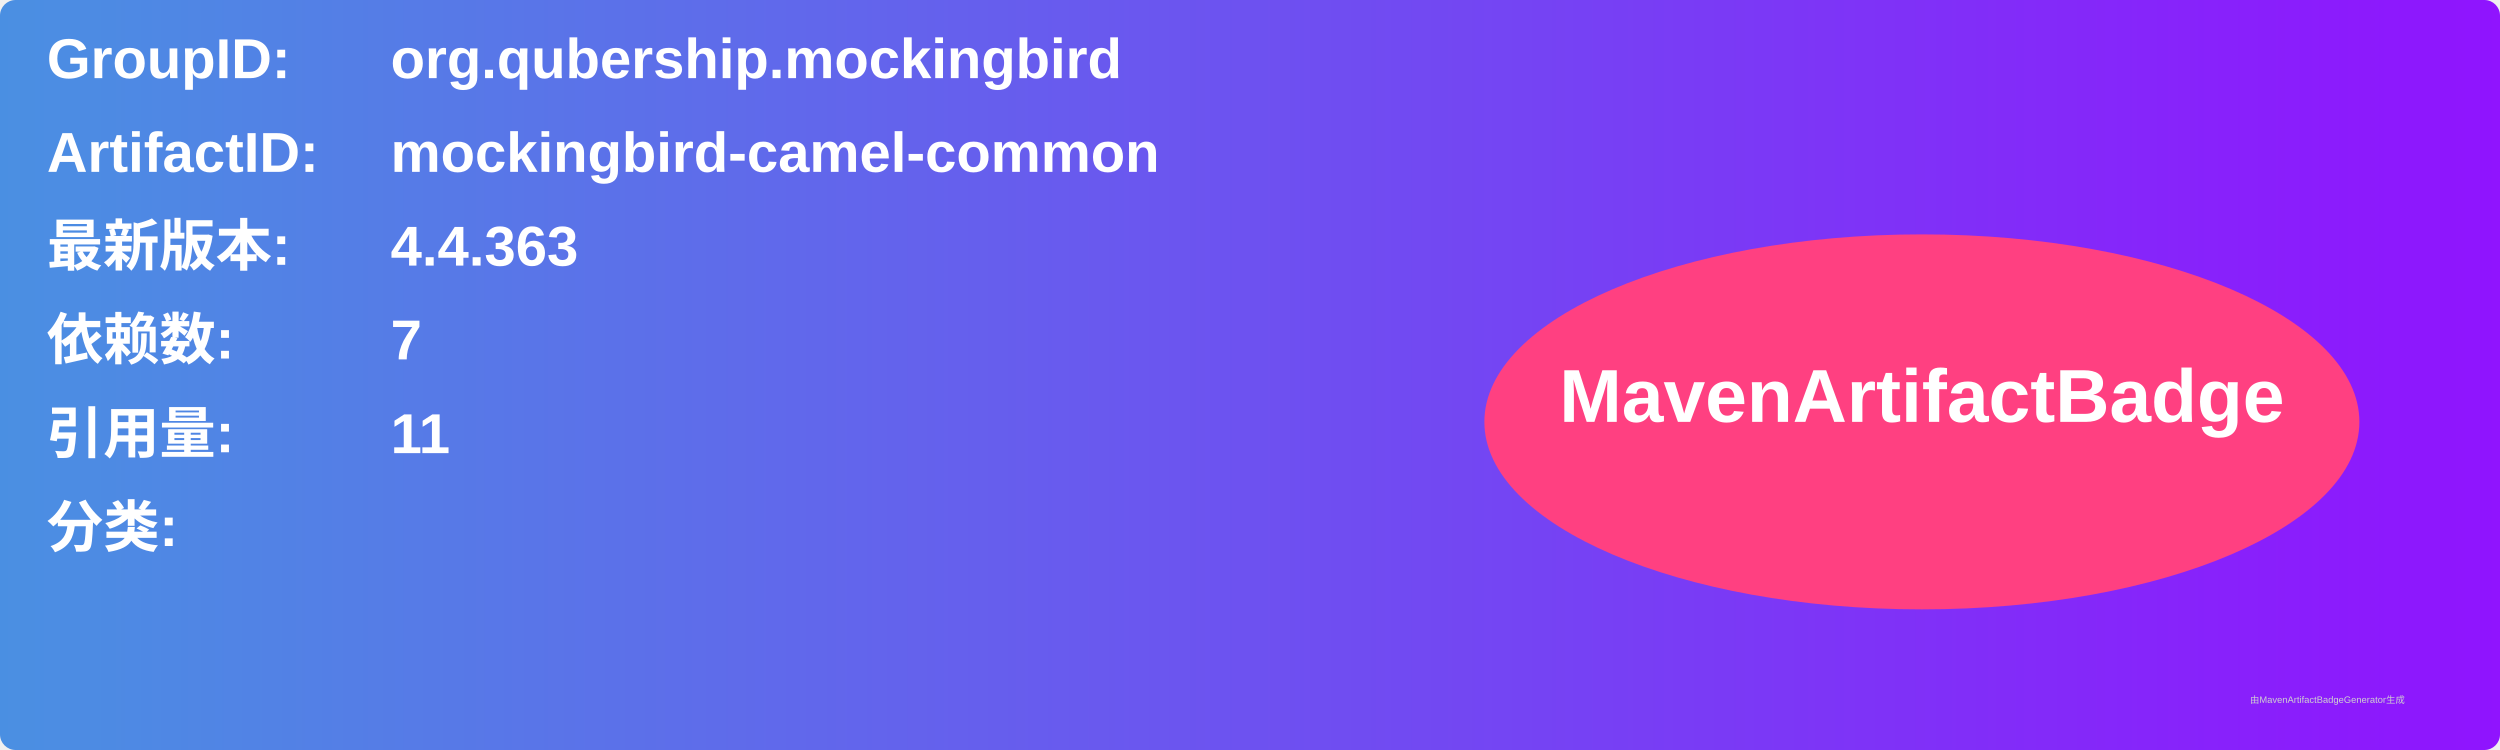
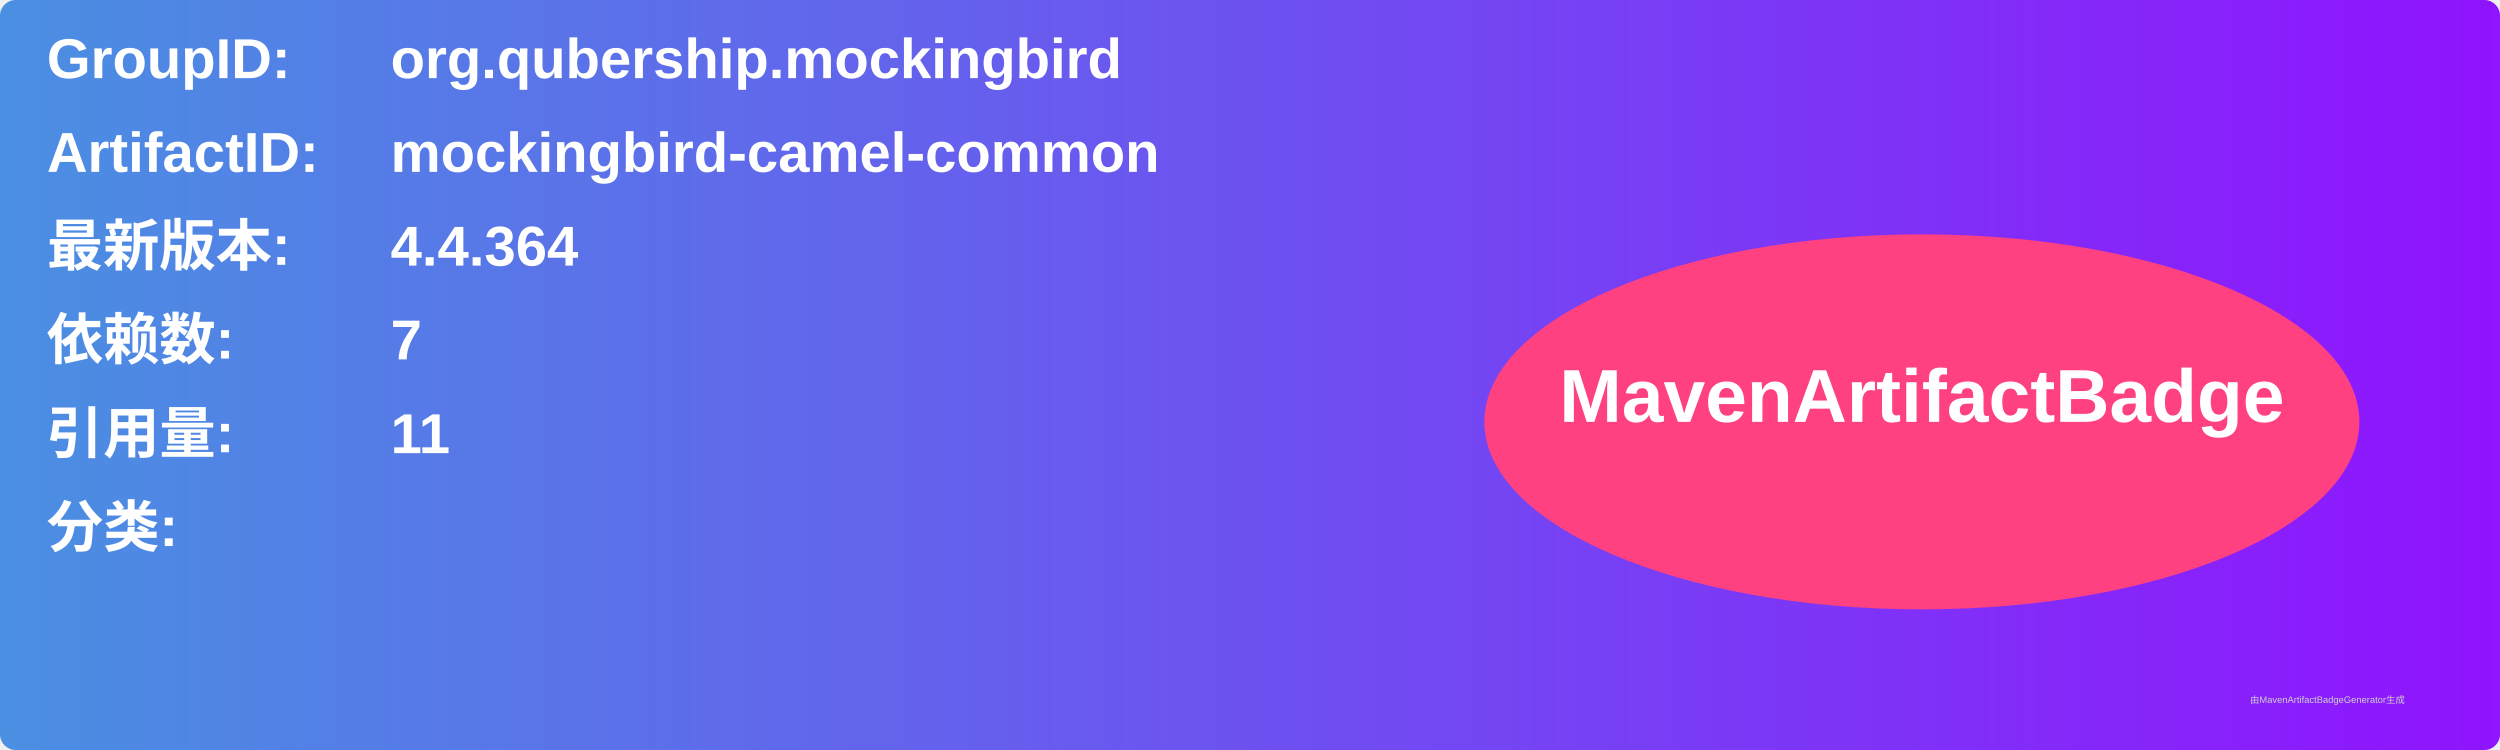
<svg xmlns="http://www.w3.org/2000/svg" width="800" height="240" viewBox="0 0 800 240">
  <linearGradient id="grad" x1="0%" y1="0%" x2="100%" y2="0%">
    <stop offset="0%" stop-color="#4a90e2" />
    <stop offset="100%" stop-color="#9013fe" />
  </linearGradient>
  <rect width="100%" height="100%" rx="5" ry="5" fill="url(#grad)" />
  <g transform="translate(15, 15)">
    <text x="0" y="10" font-family="Arial" font-size="18" fill="white" font-weight="bold" width="260">GroupID:</text>
    <text x="110" y="10" font-family="Arial" font-size="18" fill="white" font-weight="bold" width="460">org.qubership.mockingbird</text>
    <text x="0" y="40" font-family="Arial" font-size="18" fill="white" font-weight="bold" width="260">ArtifactID:</text>
    <text x="110" y="40" font-family="Arial" font-size="18" fill="white" font-weight="bold" width="460">mockingbird-camel-common</text>
    <text x="0" y="70" font-family="Arial" font-size="18" fill="white" font-weight="bold">最新版本:</text>
    <text x="110" y="70" font-family="Arial" font-size="18" fill="white" font-weight="bold">
-       <tspan font-weight="bold">4.4.363</tspan>
+       <tspan font-weight="bold">4.4.364</tspan>
    </text>
    <text x="0" y="100" font-family="Arial" font-size="18" fill="white" font-weight="bold">依赖数: </text>
    <text x="110" y="100" font-family="Arial" font-size="18" fill="white">
      <tspan font-weight="bold">7</tspan>
    </text>
    <text x="0" y="130" font-family="Arial" font-size="18" fill="white" font-weight="bold">引用量: </text>
    <text x="110" y="130" font-family="Arial" font-size="18" fill="white">
      <tspan font-weight="bold">11</tspan>
    </text>
    <text x="0" y="160" font-family="Arial" font-size="18" fill="white" font-weight="bold">分类:</text>
    <text x="10" y="190" font-family="Arial" font-size="10" fill="white">
      <tspan font-weight="bold" />
    </text>
    <ellipse cx="600" cy="120" rx="140" ry="60" fill="#ff4081" />
    <text x="600" y="120" text-anchor="middle" font-family="Arial" font-size="24" fill="white" font-weight="bold">MavenArtifactBadge</text>
  </g>
  <text x="720" y="225" font-family="Arial" font-size="3" fill="#d0d0d0">由MavenArtifactBadgeGenerator生成</text>
</svg>
